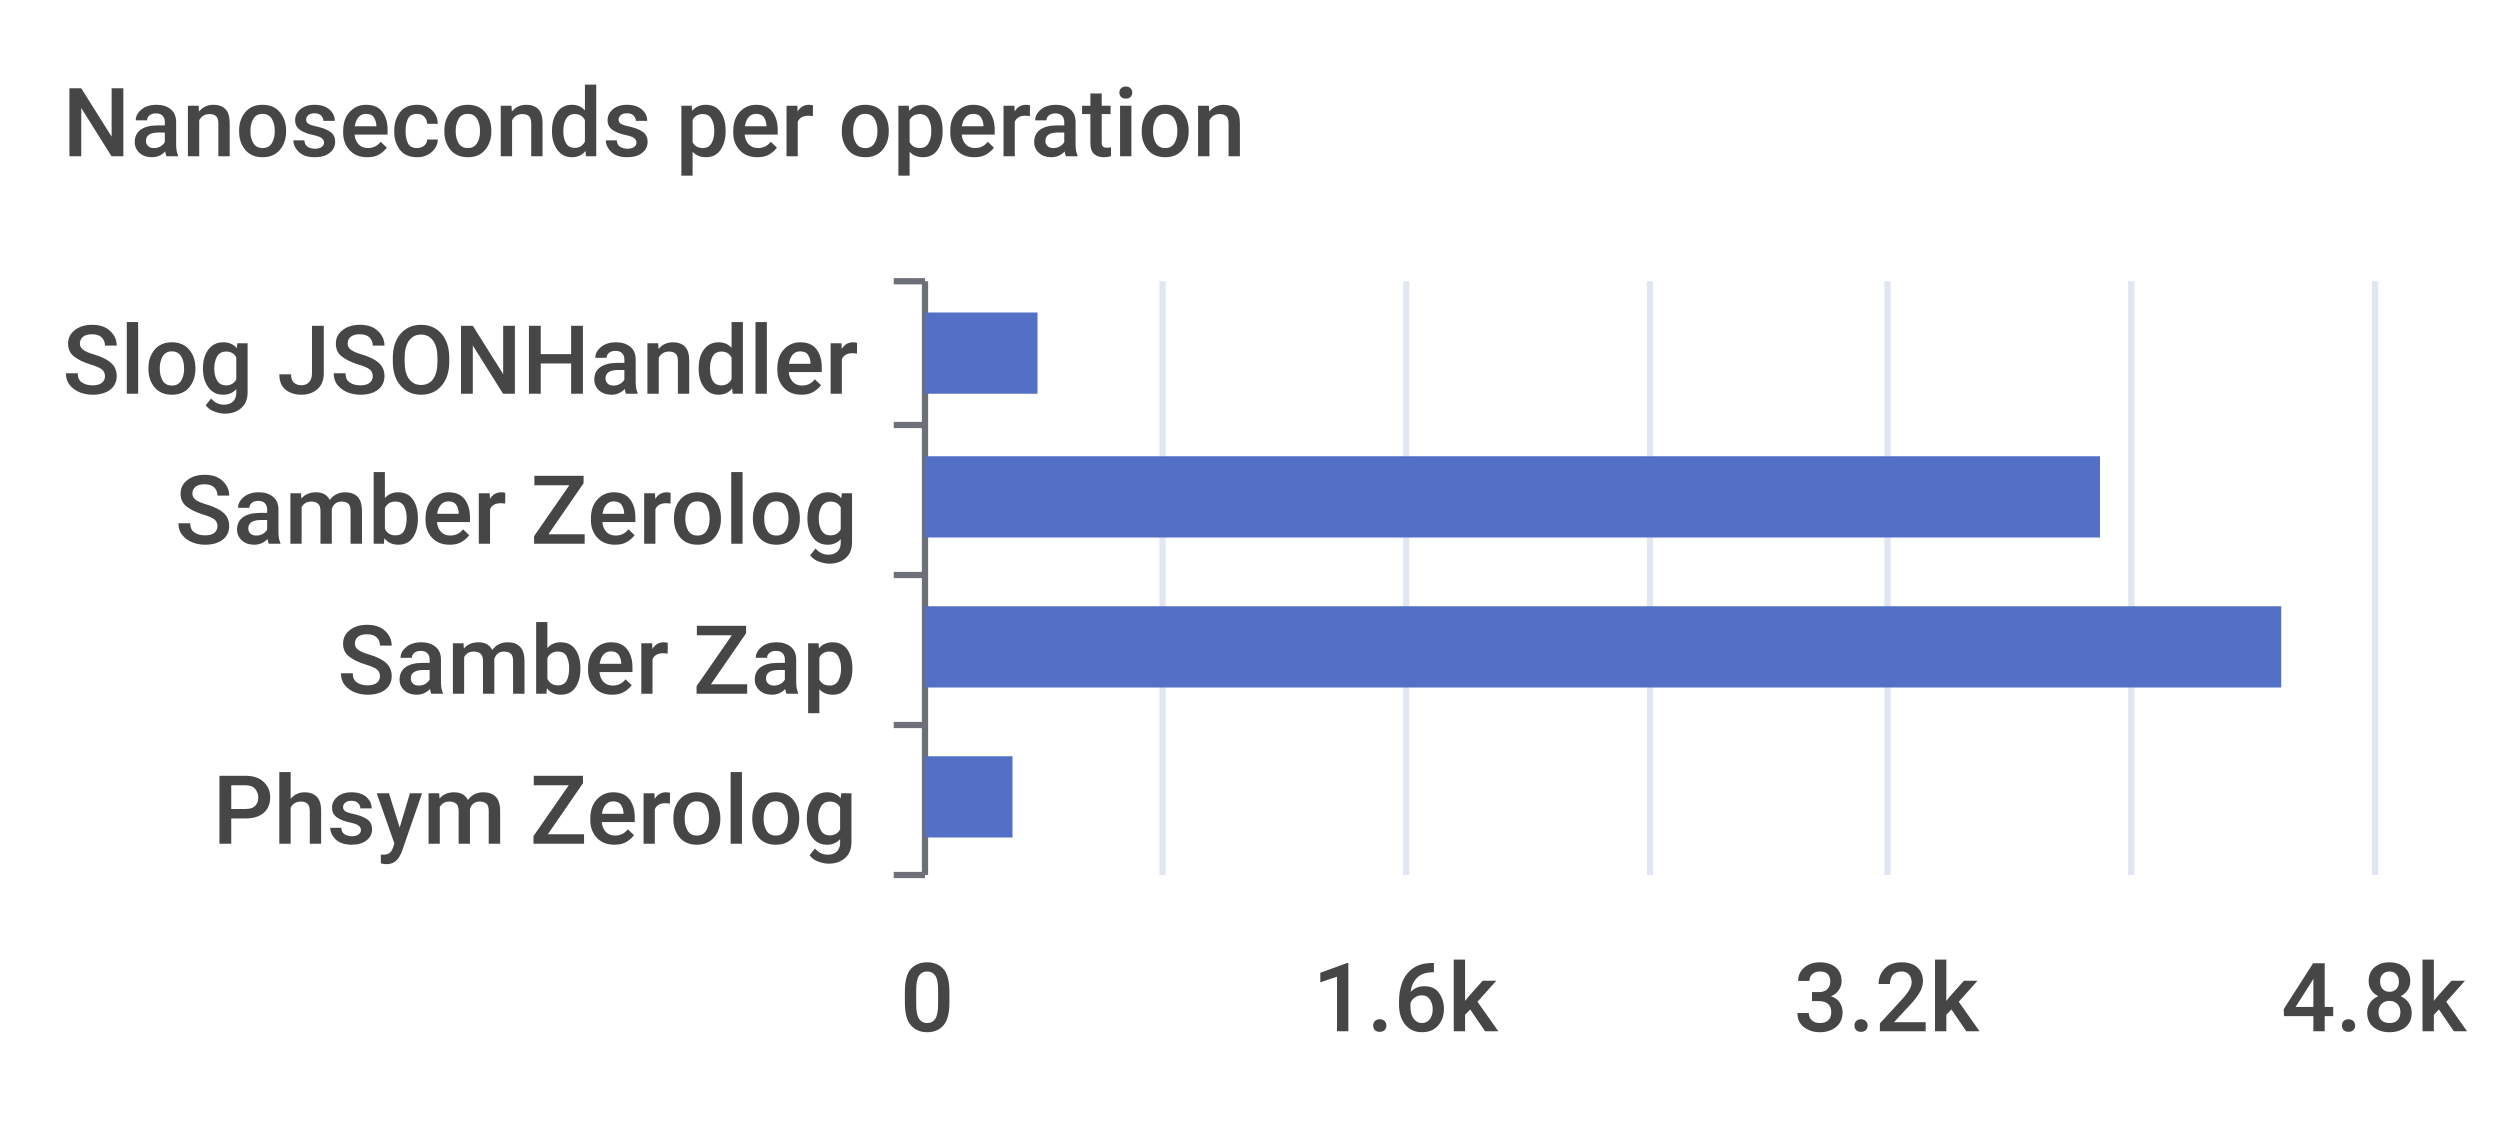
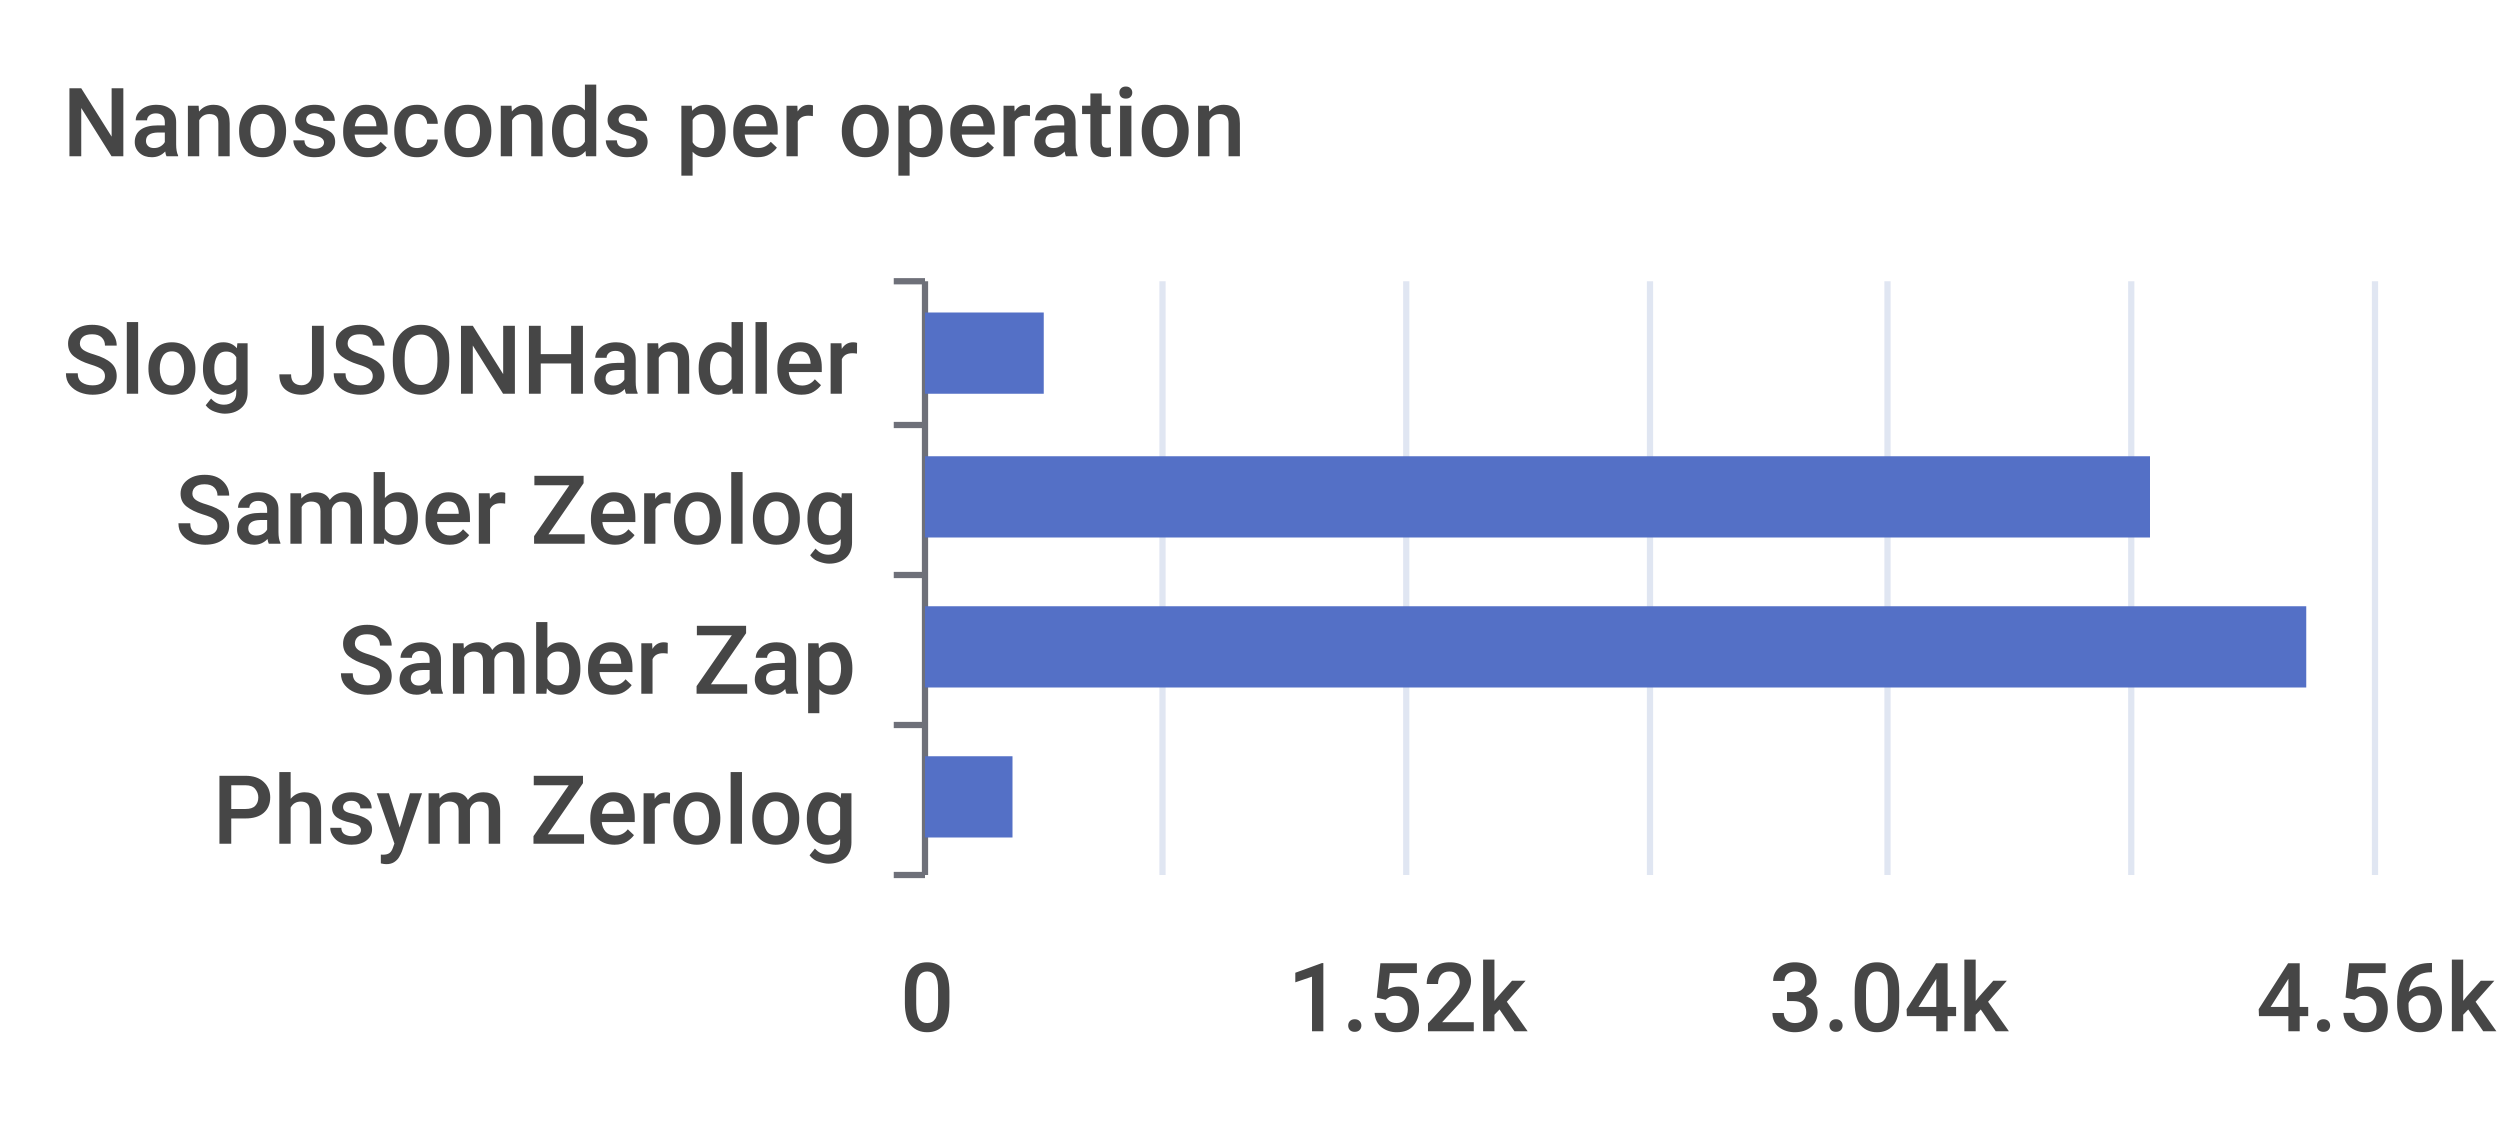
<svg xmlns="http://www.w3.org/2000/svg" width="400" height="180">\n<path d="M 0 0 L 400 0 L 400 180 L 0 180 L 0 0" style="stroke-width:0;stroke:none;fill:rgba(255,255,255,1.0)" />
  <text x="10" y="25" style="stroke-width:0;stroke:none;fill:rgba(70,70,70,1.0);font-size:15.3px;font-family:'Roboto Medium',sans-serif">Nanoseconds per operation</text>
  <path d="M 143 45 L 148 45" style="stroke-width:1;stroke:rgba(110,112,121,1.0);fill:none" />
  <path d="M 143 68 L 148 68" style="stroke-width:1;stroke:rgba(110,112,121,1.0);fill:none" />
  <path d="M 143 92 L 148 92" style="stroke-width:1;stroke:rgba(110,112,121,1.0);fill:none" />
  <path d="M 143 116 L 148 116" style="stroke-width:1;stroke:rgba(110,112,121,1.0);fill:none" />
  <path d="M 143 140 L 148 140" style="stroke-width:1;stroke:rgba(110,112,121,1.0);fill:none" />
  <path d="M 148 45 L 148 140" style="stroke-width:1;stroke:rgba(110,112,121,1.0);fill:none" />
  <text x="10" y="63" style="stroke-width:0;stroke:none;fill:rgba(70,70,70,1.0);font-size:15.3px;font-family:'Roboto Medium',sans-serif">Slog JSONHandler</text>
  <text x="28" y="87" style="stroke-width:0;stroke:none;fill:rgba(70,70,70,1.0);font-size:15.3px;font-family:'Roboto Medium',sans-serif">Samber Zerolog</text>
  <text x="54" y="111" style="stroke-width:0;stroke:none;fill:rgba(70,70,70,1.0);font-size:15.3px;font-family:'Roboto Medium',sans-serif">Samber Zap</text>
  <text x="34" y="135" style="stroke-width:0;stroke:none;fill:rgba(70,70,70,1.0);font-size:15.3px;font-family:'Roboto Medium',sans-serif">Phsym Zerolog</text>
  <text x="144" y="165" style="stroke-width:0;stroke:none;fill:rgba(70,70,70,1.0);font-size:15.3px;font-family:'Roboto Medium',sans-serif">0</text>
-   <text x="210" y="165" style="stroke-width:0;stroke:none;fill:rgba(70,70,70,1.0);font-size:15.3px;font-family:'Roboto Medium',sans-serif">1.6k</text>
-   <text x="287" y="165" style="stroke-width:0;stroke:none;fill:rgba(70,70,70,1.0);font-size:15.3px;font-family:'Roboto Medium',sans-serif">3.2k</text>
-   <text x="365" y="165" style="stroke-width:0;stroke:none;fill:rgba(70,70,70,1.0);font-size:15.3px;font-family:'Roboto Medium',sans-serif">4.8k</text>
+   <text x="206" y="165" style="stroke-width:0;stroke:none;fill:rgba(70,70,70,1.0);font-size:15.3px;font-family:'Roboto Medium',sans-serif">1.52k</text>
+   <text x="283" y="165" style="stroke-width:0;stroke:none;fill:rgba(70,70,70,1.0);font-size:15.3px;font-family:'Roboto Medium',sans-serif">3.04k</text>
+   <text x="361" y="165" style="stroke-width:0;stroke:none;fill:rgba(70,70,70,1.0);font-size:15.3px;font-family:'Roboto Medium',sans-serif">4.56k</text>
  <path d="M 186 45 L 186 140" style="stroke-width:1;stroke:rgba(224,230,242,1.0);fill:none" />
  <path d="M 225 45 L 225 140" style="stroke-width:1;stroke:rgba(224,230,242,1.0);fill:none" />
  <path d="M 264 45 L 264 140" style="stroke-width:1;stroke:rgba(224,230,242,1.0);fill:none" />
  <path d="M 302 45 L 302 140" style="stroke-width:1;stroke:rgba(224,230,242,1.0);fill:none" />
  <path d="M 341 45 L 341 140" style="stroke-width:1;stroke:rgba(224,230,242,1.0);fill:none" />
  <path d="M 380 45 L 380 140" style="stroke-width:1;stroke:rgba(224,230,242,1.0);fill:none" />
  <path d="M 148 121 L 162 121 L 162 134 L 148 134 L 148 121" style="stroke-width:0;stroke:none;fill:rgba(84,112,198,1.0)" />
-   <path d="M 148 97 L 365 97 L 365 110 L 148 110 L 148 97" style="stroke-width:0;stroke:none;fill:rgba(84,112,198,1.0)" />
-   <path d="M 148 73 L 336 73 L 336 86 L 148 86 L 148 73" style="stroke-width:0;stroke:none;fill:rgba(84,112,198,1.0)" />
-   <path d="M 148 50 L 166 50 L 166 63 L 148 63 L 148 50" style="stroke-width:0;stroke:none;fill:rgba(84,112,198,1.0)" />
+   <path d="M 148 97 L 369 97 L 369 110 L 148 110 L 148 97" style="stroke-width:0;stroke:none;fill:rgba(84,112,198,1.0)" />
+   <path d="M 148 73 L 344 73 L 344 86 L 148 86 L 148 73" style="stroke-width:0;stroke:none;fill:rgba(84,112,198,1.0)" />
+   <path d="M 148 50 L 167 50 L 167 63 L 148 63 L 148 50" style="stroke-width:0;stroke:none;fill:rgba(84,112,198,1.0)" />
</svg>
